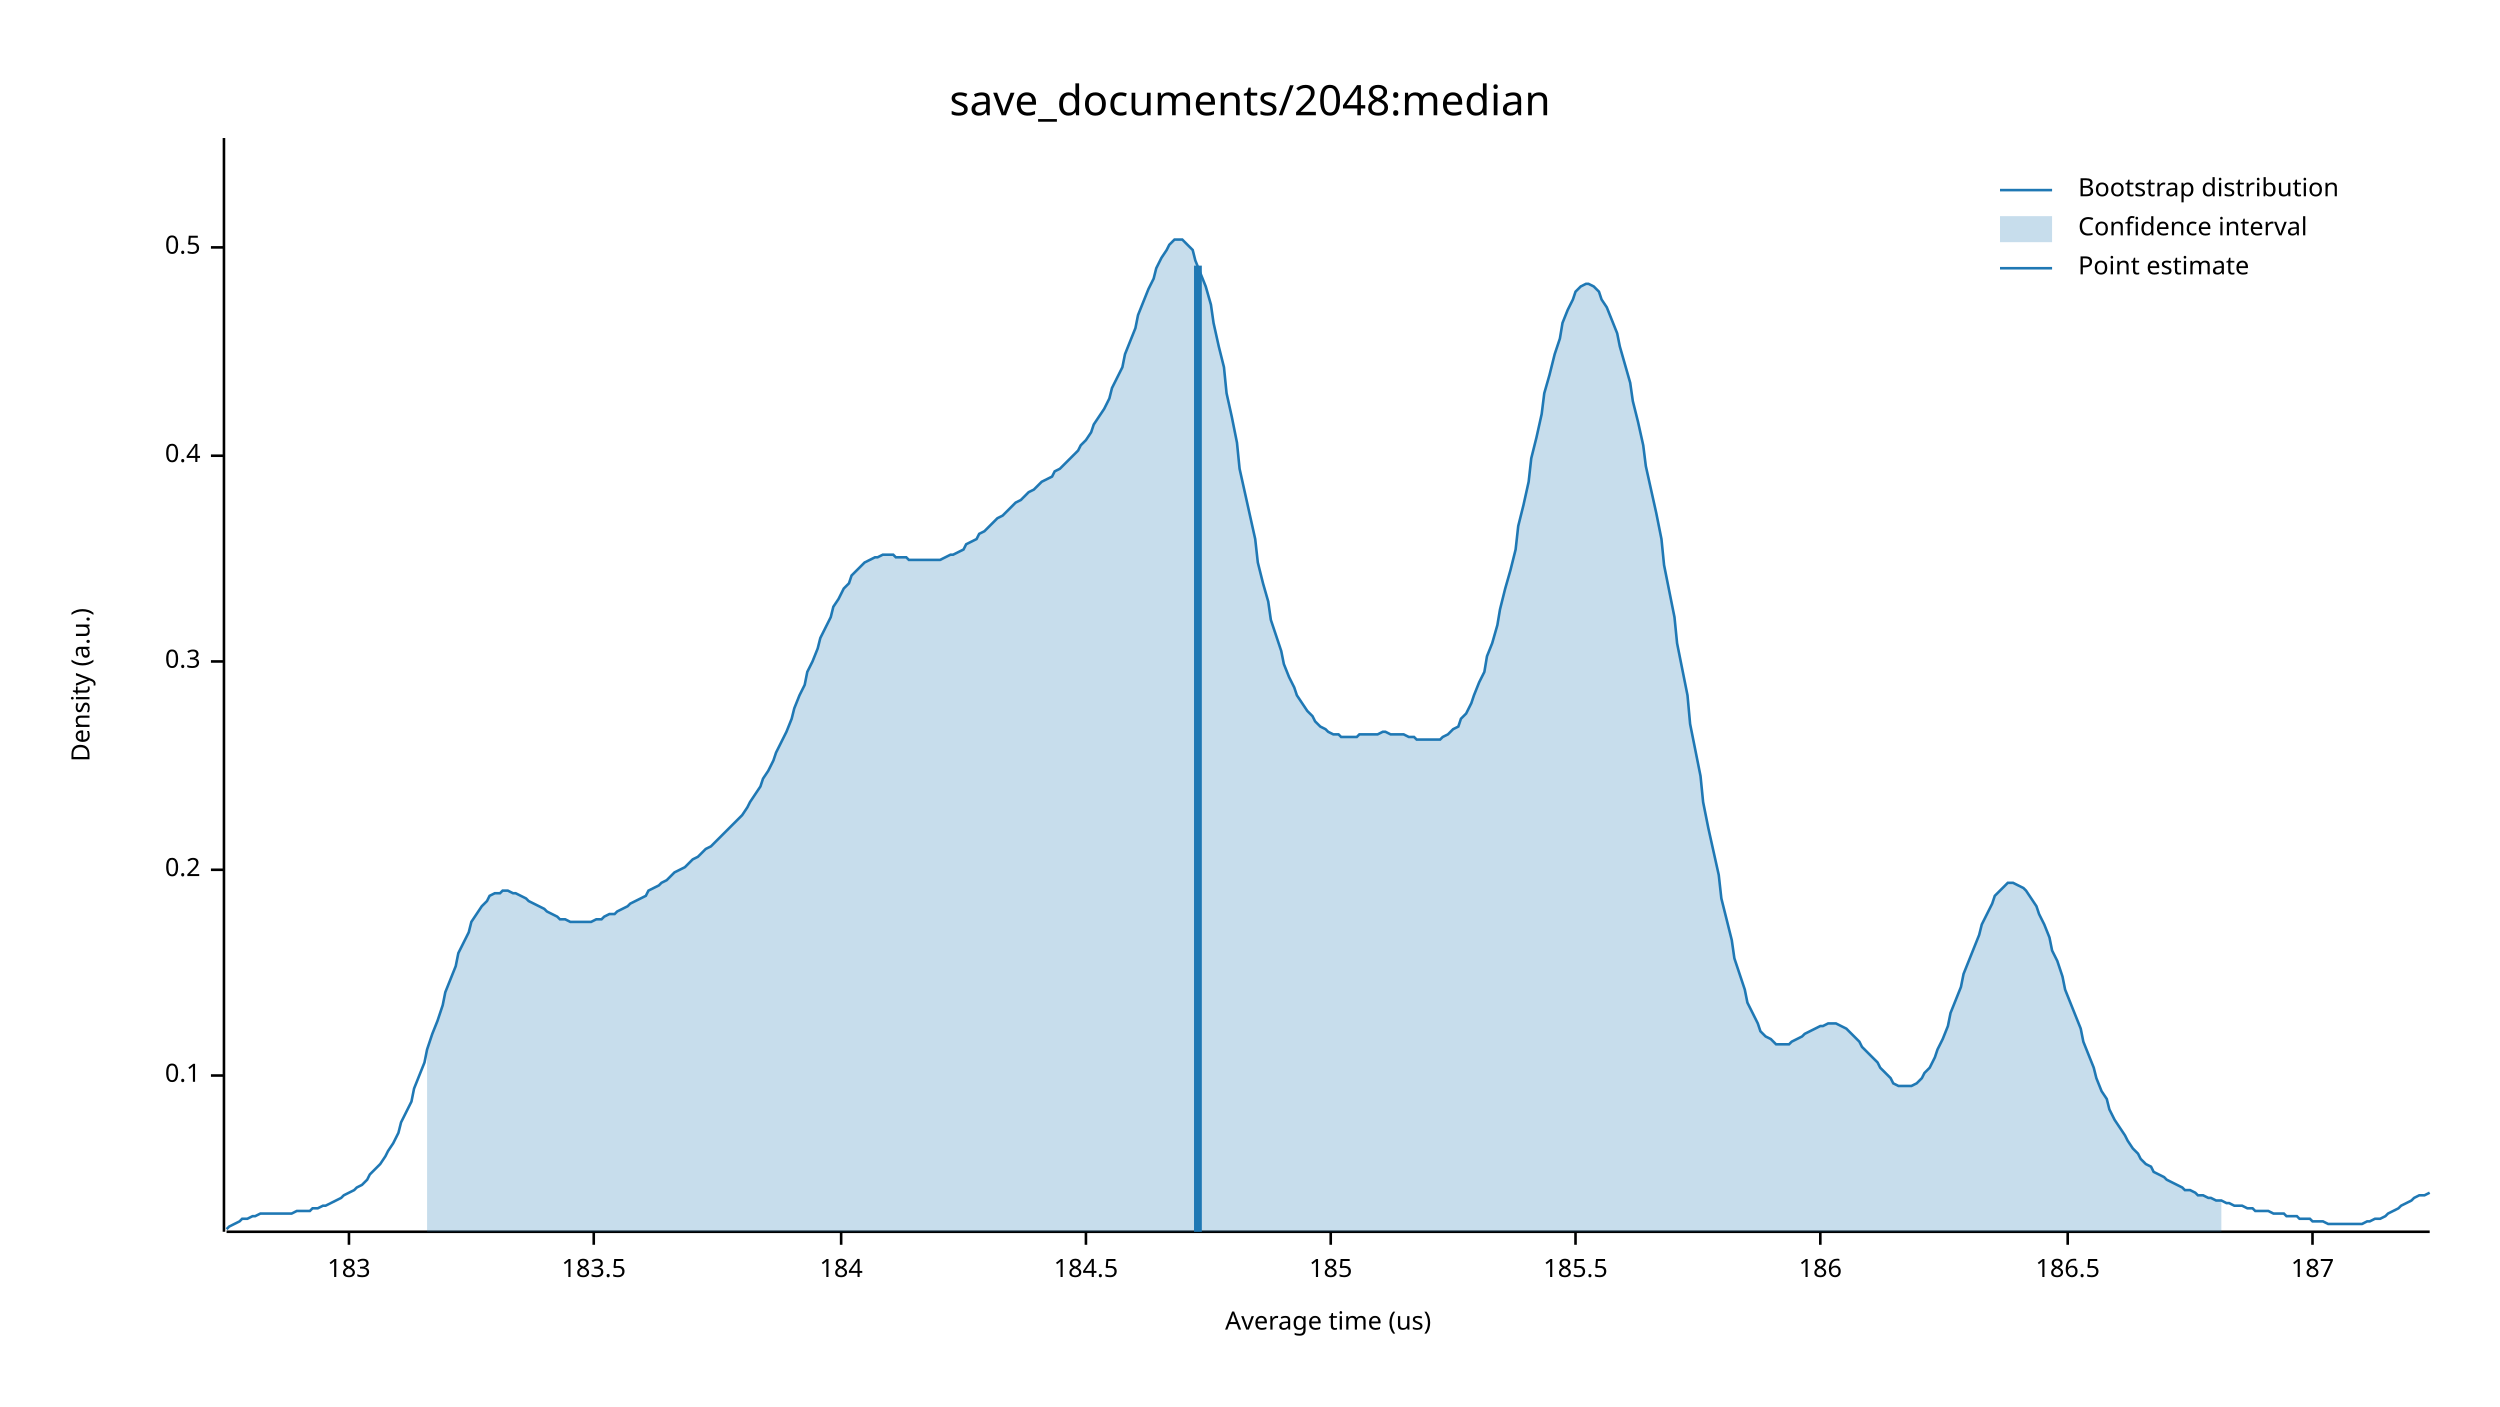
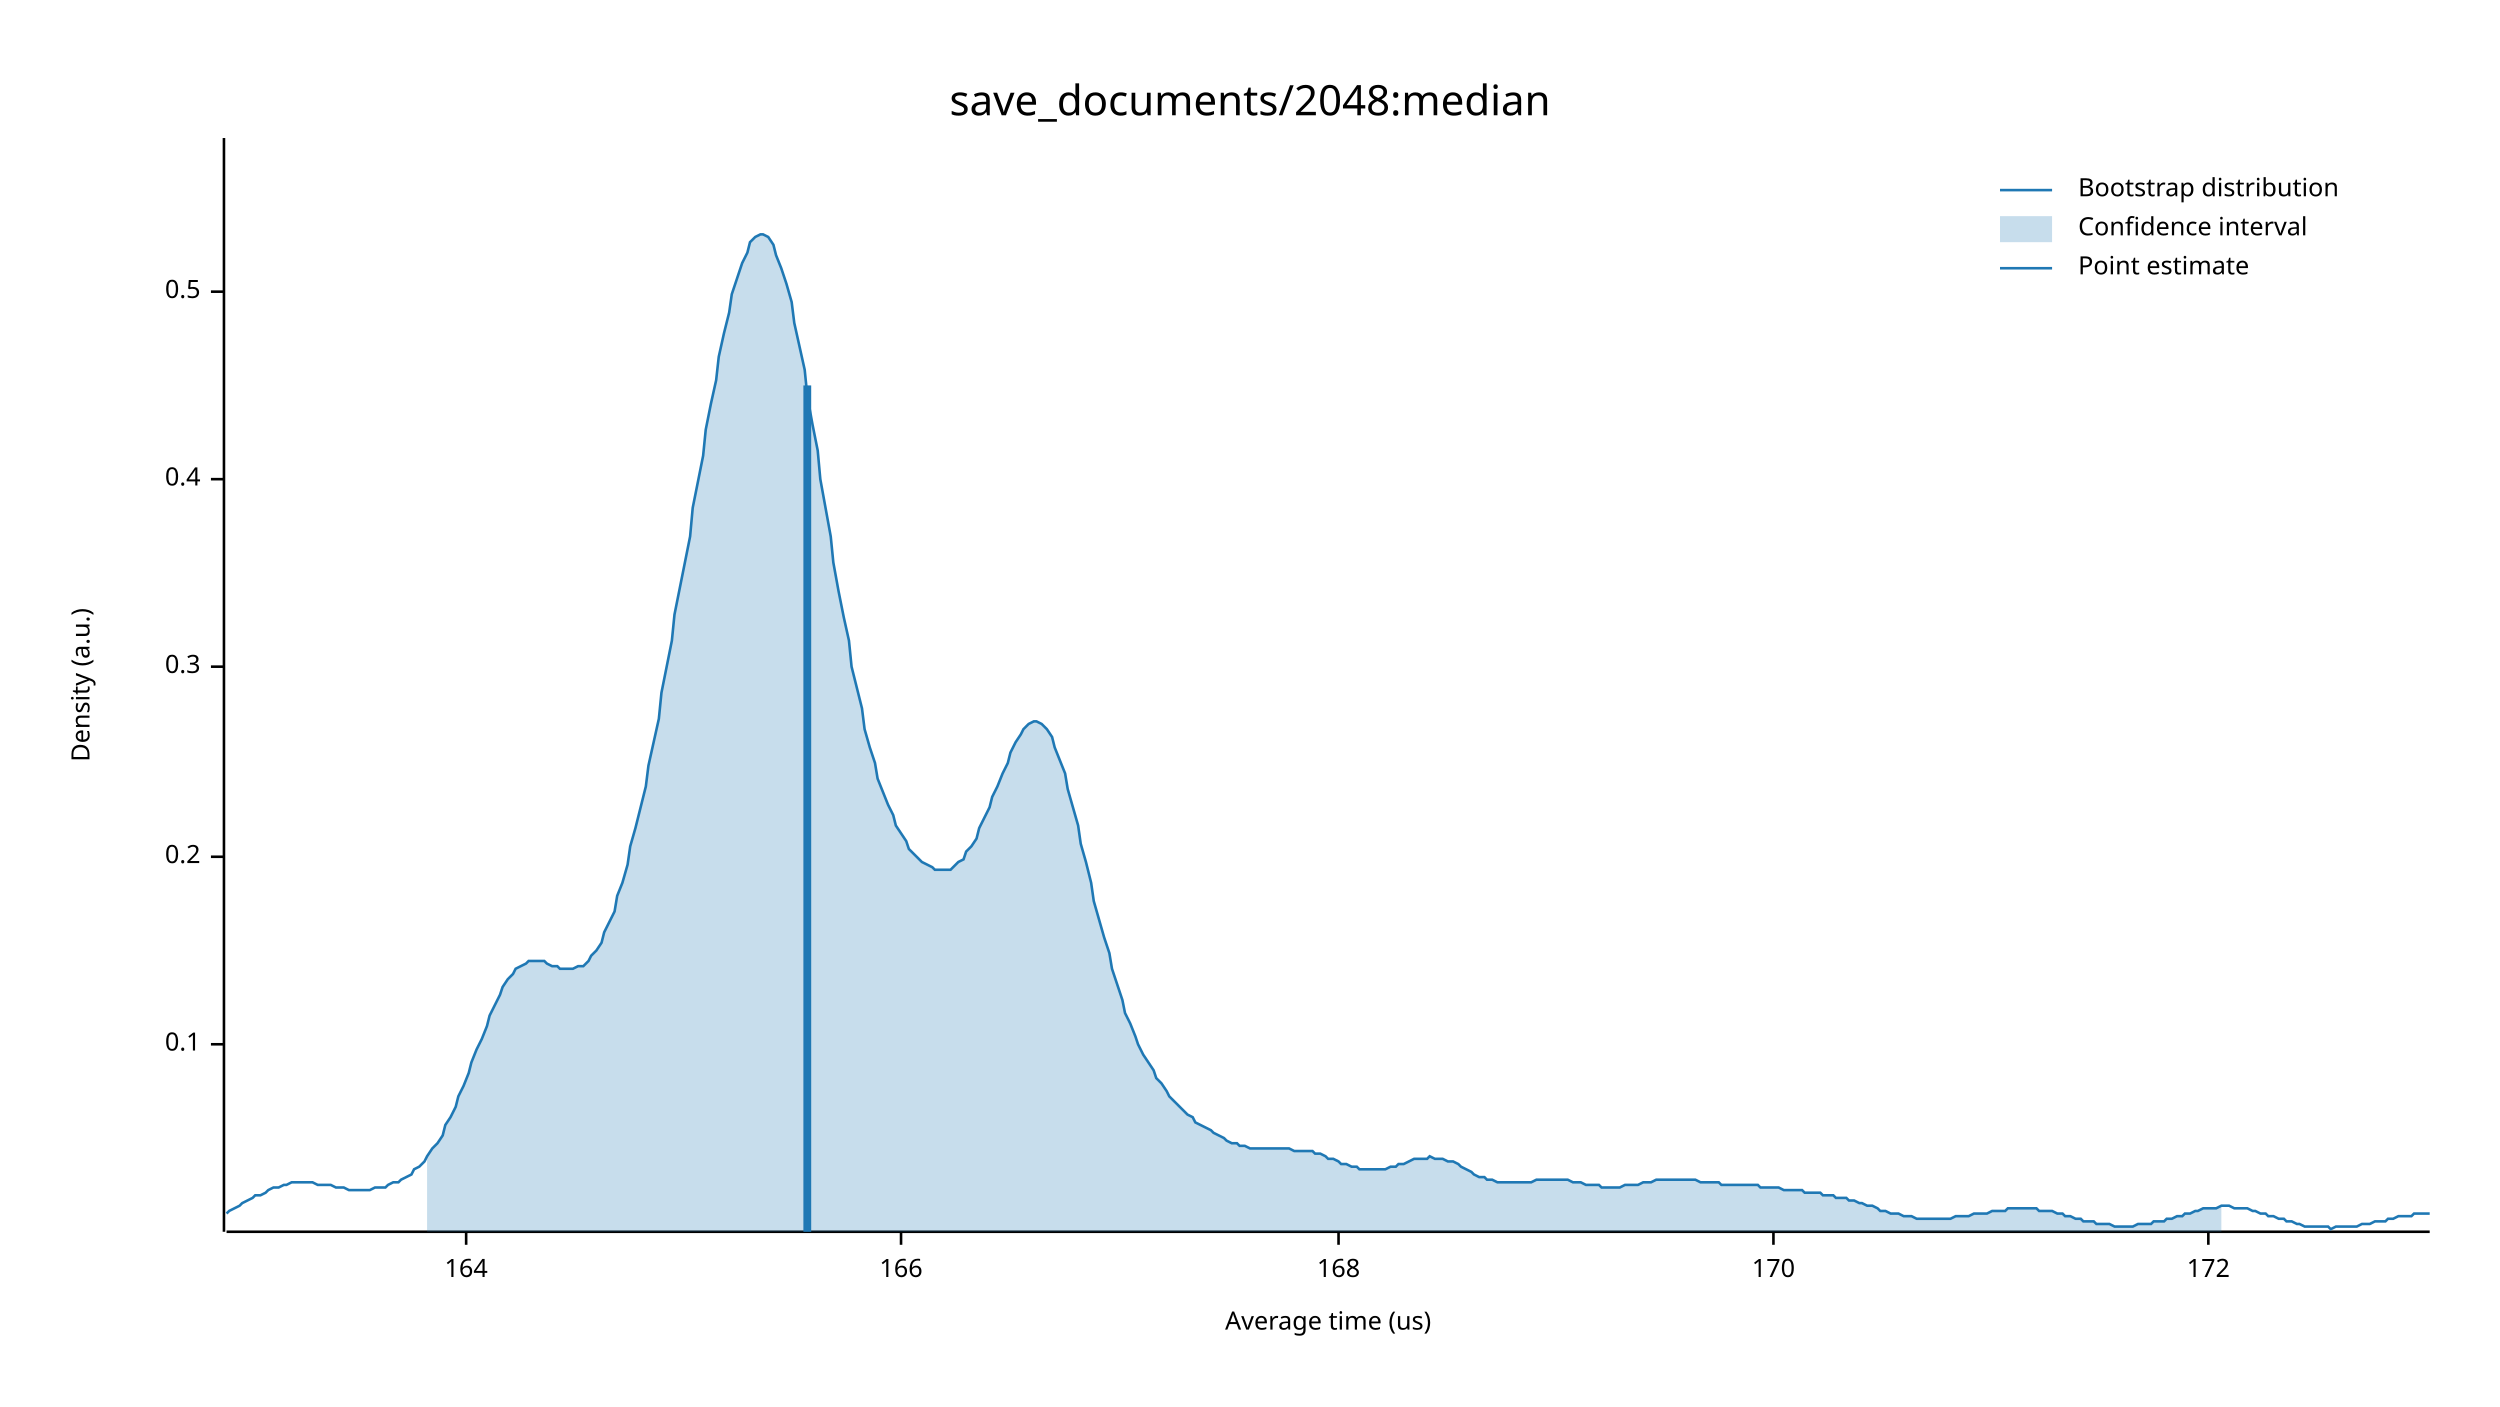
<svg xmlns="http://www.w3.org/2000/svg" width="960" height="540" viewBox="0 0 960 540">
  <text x="480" y="32" dy="0.76em" text-anchor="middle" font-family="sans-serif" font-size="16.129" opacity="1" fill="#000000">
save_documents/2048:median
</text>
  <text x="27" y="263" dy="0.76em" text-anchor="middle" font-family="sans-serif" font-size="9.677" opacity="1" fill="#000000" transform="rotate(270, 27, 263)">
Density (a.u.)
</text>
  <text x="510" y="513" dy="-0.5ex" text-anchor="middle" font-family="sans-serif" font-size="9.677" opacity="1" fill="#000000">
Average time (us)
</text>
  <polyline fill="none" opacity="1" stroke="#000000" stroke-width="1" points="86,53 86,473 " />
-   <text x="77" y="413" dy="0.5ex" text-anchor="end" font-family="sans-serif" font-size="9.677" opacity="1" fill="#000000">
+   <text x="77" y="401" dy="0.5ex" text-anchor="end" font-family="sans-serif" font-size="9.677" opacity="1" fill="#000000">
0.1
</text>
-   <polyline fill="none" opacity="1" stroke="#000000" stroke-width="1" points="81,413 86,413 " />
-   <text x="77" y="334" dy="0.5ex" text-anchor="end" font-family="sans-serif" font-size="9.677" opacity="1" fill="#000000">
+   <polyline fill="none" opacity="1" stroke="#000000" stroke-width="1" points="81,401 86,401 " />
+   <text x="77" y="329" dy="0.5ex" text-anchor="end" font-family="sans-serif" font-size="9.677" opacity="1" fill="#000000">
0.2
</text>
-   <polyline fill="none" opacity="1" stroke="#000000" stroke-width="1" points="81,334 86,334 " />
-   <text x="77" y="254" dy="0.5ex" text-anchor="end" font-family="sans-serif" font-size="9.677" opacity="1" fill="#000000">
+   <polyline fill="none" opacity="1" stroke="#000000" stroke-width="1" points="81,329 86,329 " />
+   <text x="77" y="256" dy="0.5ex" text-anchor="end" font-family="sans-serif" font-size="9.677" opacity="1" fill="#000000">
0.3
</text>
-   <polyline fill="none" opacity="1" stroke="#000000" stroke-width="1" points="81,254 86,254 " />
-   <text x="77" y="175" dy="0.5ex" text-anchor="end" font-family="sans-serif" font-size="9.677" opacity="1" fill="#000000">
+   <polyline fill="none" opacity="1" stroke="#000000" stroke-width="1" points="81,256 86,256 " />
+   <text x="77" y="184" dy="0.5ex" text-anchor="end" font-family="sans-serif" font-size="9.677" opacity="1" fill="#000000">
0.4
</text>
-   <polyline fill="none" opacity="1" stroke="#000000" stroke-width="1" points="81,175 86,175 " />
-   <text x="77" y="95" dy="0.5ex" text-anchor="end" font-family="sans-serif" font-size="9.677" opacity="1" fill="#000000">
+   <polyline fill="none" opacity="1" stroke="#000000" stroke-width="1" points="81,184 86,184 " />
+   <text x="77" y="112" dy="0.5ex" text-anchor="end" font-family="sans-serif" font-size="9.677" opacity="1" fill="#000000">
0.5
</text>
-   <polyline fill="none" opacity="1" stroke="#000000" stroke-width="1" points="81,95 86,95 " />
+   <polyline fill="none" opacity="1" stroke="#000000" stroke-width="1" points="81,112 86,112 " />
  <polyline fill="none" opacity="1" stroke="#000000" stroke-width="1" points="87,473 933,473 " />
-   <text x="134" y="483" dy="0.76em" text-anchor="middle" font-family="sans-serif" font-size="9.677" opacity="1" fill="#000000">
- 183
+   <text x="179" y="483" dy="0.76em" text-anchor="middle" font-family="sans-serif" font-size="9.677" opacity="1" fill="#000000">
+ 164
</text>
-   <polyline fill="none" opacity="1" stroke="#000000" stroke-width="1" points="134,473 134,478 " />
-   <text x="228" y="483" dy="0.76em" text-anchor="middle" font-family="sans-serif" font-size="9.677" opacity="1" fill="#000000">
- 183.5
+   <polyline fill="none" opacity="1" stroke="#000000" stroke-width="1" points="179,473 179,478 " />
+   <text x="346" y="483" dy="0.76em" text-anchor="middle" font-family="sans-serif" font-size="9.677" opacity="1" fill="#000000">
+ 166
</text>
-   <polyline fill="none" opacity="1" stroke="#000000" stroke-width="1" points="228,473 228,478 " />
-   <text x="323" y="483" dy="0.76em" text-anchor="middle" font-family="sans-serif" font-size="9.677" opacity="1" fill="#000000">
- 184
+   <polyline fill="none" opacity="1" stroke="#000000" stroke-width="1" points="346,473 346,478 " />
+   <text x="514" y="483" dy="0.76em" text-anchor="middle" font-family="sans-serif" font-size="9.677" opacity="1" fill="#000000">
+ 168
</text>
-   <polyline fill="none" opacity="1" stroke="#000000" stroke-width="1" points="323,473 323,478 " />
-   <text x="417" y="483" dy="0.76em" text-anchor="middle" font-family="sans-serif" font-size="9.677" opacity="1" fill="#000000">
- 184.5
+   <polyline fill="none" opacity="1" stroke="#000000" stroke-width="1" points="514,473 514,478 " />
+   <text x="681" y="483" dy="0.76em" text-anchor="middle" font-family="sans-serif" font-size="9.677" opacity="1" fill="#000000">
+ 170
</text>
-   <polyline fill="none" opacity="1" stroke="#000000" stroke-width="1" points="417,473 417,478 " />
-   <text x="511" y="483" dy="0.76em" text-anchor="middle" font-family="sans-serif" font-size="9.677" opacity="1" fill="#000000">
- 185
+   <polyline fill="none" opacity="1" stroke="#000000" stroke-width="1" points="681,473 681,478 " />
+   <text x="848" y="483" dy="0.76em" text-anchor="middle" font-family="sans-serif" font-size="9.677" opacity="1" fill="#000000">
+ 172
</text>
-   <polyline fill="none" opacity="1" stroke="#000000" stroke-width="1" points="511,473 511,478 " />
-   <text x="605" y="483" dy="0.76em" text-anchor="middle" font-family="sans-serif" font-size="9.677" opacity="1" fill="#000000">
- 185.5
- </text>
-   <polyline fill="none" opacity="1" stroke="#000000" stroke-width="1" points="605,473 605,478 " />
-   <text x="699" y="483" dy="0.76em" text-anchor="middle" font-family="sans-serif" font-size="9.677" opacity="1" fill="#000000">
- 186
- </text>
-   <polyline fill="none" opacity="1" stroke="#000000" stroke-width="1" points="699,473 699,478 " />
-   <text x="794" y="483" dy="0.76em" text-anchor="middle" font-family="sans-serif" font-size="9.677" opacity="1" fill="#000000">
- 186.5
- </text>
-   <polyline fill="none" opacity="1" stroke="#000000" stroke-width="1" points="794,473 794,478 " />
-   <text x="888" y="483" dy="0.76em" text-anchor="middle" font-family="sans-serif" font-size="9.677" opacity="1" fill="#000000">
- 187
- </text>
-   <polyline fill="none" opacity="1" stroke="#000000" stroke-width="1" points="888,473 888,478 " />
-   <polyline fill="none" opacity="1" stroke="#1F78B4" stroke-width="1" points="87,472 88,471 90,470 92,469 93,468 95,468 97,467 98,467 100,466 102,466 103,466 105,466 107,466 109,466 110,466 112,466 114,465 115,465 117,465 119,465 120,464 122,464 124,463 125,463 127,462 129,461 131,460 132,459 134,458 136,457 137,456 139,455 141,453 142,451 144,449 146,447 148,444 149,442 151,439 153,435 154,431 156,427 158,423 159,418 161,413 163,408 164,403 166,397 168,392 170,386 171,381 173,376 175,371 176,366 178,362 180,358 181,354 183,351 185,348 187,346 188,344 190,343 192,343 193,342 195,342 197,343 198,343 200,344 202,345 203,346 205,347 207,348 209,349 210,350 212,351 214,352 215,353 217,353 219,354 220,354 222,354 224,354 226,354 227,354 229,353 231,353 232,352 234,351 236,351 237,350 239,349 241,348 242,347 244,346 246,345 248,344 249,342 251,341 253,340 254,339 256,338 258,336 259,335 261,334 263,333 265,331 266,330 268,329 270,327 271,326 273,325 275,323 276,322 278,320 280,318 281,317 283,315 285,313 287,310 288,308 290,305 292,302 293,299 295,296 297,292 298,289 300,285 302,281 304,276 305,272 307,267 309,263 310,258 312,254 314,249 315,245 317,241 319,237 320,233 322,230 324,226 326,224 327,221 329,219 331,217 332,216 334,215 336,214 337,214 339,213 341,213 343,213 344,214 346,214 348,214 349,215 351,215 353,215 354,215 356,215 358,215 359,215 361,215 363,214 365,213 366,213 368,212 370,211 371,209 373,208 375,207 376,205 378,204 380,202 381,201 383,199 385,198 387,196 388,195 390,193 392,192 393,191 395,189 397,188 398,187 400,185 402,184 404,183 405,181 407,180 409,178 410,177 412,175 414,173 415,171 417,169 419,166 420,163 422,160 424,157 426,153 427,149 429,145 431,141 432,136 434,131 436,126 437,121 439,116 441,111 443,107 444,103 446,99 448,96 449,94 451,92 453,92 454,92 456,94 458,96 459,100 461,105 463,110 465,117 466,124 468,133 470,141 471,151 473,160 475,170 476,180 478,189 480,198 482,207 483,216 485,224 487,231 488,238 490,244 492,250 493,255 495,260 497,264 498,267 500,270 502,273 504,275 505,277 507,279 509,280 510,281 512,282 514,282 515,283 517,283 519,283 521,283 522,282 524,282 526,282 527,282 529,282 531,281 532,281 534,282 536,282 537,282 539,282 541,283 543,283 544,284 546,284 548,284 549,284 551,284 553,284 554,283 556,282 558,280 560,279 561,276 563,274 565,270 566,267 568,262 570,258 571,252 573,247 575,240 576,234 578,226 580,219 582,211 583,202 585,194 587,185 588,176 590,168 592,159 593,151 595,144 597,136 599,130 600,124 602,119 604,115 605,112 607,110 609,109 610,109 612,110 614,112 615,115 617,118 619,123 621,128 622,133 624,140 626,147 627,154 629,162 631,171 632,179 634,188 636,197 638,207 639,217 641,227 643,237 644,247 646,257 648,267 649,278 651,288 653,298 654,308 656,318 658,327 660,336 661,345 663,353 665,361 666,368 668,374 670,380 671,385 673,389 675,393 676,396 678,398 680,399 682,401 683,401 685,401 687,401 688,400 690,399 692,398 693,397 695,396 697,395 699,394 700,394 702,393 704,393 705,393 707,394 709,395 710,396 712,398 714,400 715,402 717,404 719,406 721,408 722,410 724,412 726,414 727,416 729,417 731,417 732,417 734,417 736,416 738,414 739,412 741,410 743,406 744,403 746,399 748,394 749,389 751,384 753,379 754,374 756,369 758,364 760,359 761,355 763,351 765,347 766,344 768,342 770,340 771,339 773,339 775,340 777,341 778,342 780,345 782,348 783,351 785,355 787,360 788,365 790,369 792,375 793,380 795,385 797,390 799,395 800,400 802,405 804,410 805,414 807,419 809,422 810,426 812,430 814,433 816,436 817,438 819,441 821,443 822,445 824,447 826,448 827,450 829,451 831,452 832,453 834,454 836,455 838,456 839,457 841,457 843,458 844,459 846,459 848,460 849,460 851,461 853,461 855,462 856,462 858,463 860,463 861,463 863,464 865,464 866,465 868,465 870,465 871,465 873,466 875,466 877,466 878,467 880,467 882,467 883,468 885,468 887,468 888,469 890,469 892,469 894,470 895,470 897,470 899,470 900,470 902,470 904,470 905,470 907,470 909,469 910,469 912,468 914,468 916,467 917,466 919,465 921,464 922,463 924,462 926,461 927,460 929,459 931,459 933,458 " />
-   <polygon opacity="0.25" fill="#1F78B4" points="164,403 166,397 168,392 170,386 171,381 173,376 175,371 176,366 178,362 180,358 181,354 183,351 185,348 187,346 188,344 190,343 192,343 193,342 195,342 197,343 198,343 200,344 202,345 203,346 205,347 207,348 209,349 210,350 212,351 214,352 215,353 217,353 219,354 220,354 222,354 224,354 226,354 227,354 229,353 231,353 232,352 234,351 236,351 237,350 239,349 241,348 242,347 244,346 246,345 248,344 249,342 251,341 253,340 254,339 256,338 258,336 259,335 261,334 263,333 265,331 266,330 268,329 270,327 271,326 273,325 275,323 276,322 278,320 280,318 281,317 283,315 285,313 287,310 288,308 290,305 292,302 293,299 295,296 297,292 298,289 300,285 302,281 304,276 305,272 307,267 309,263 310,258 312,254 314,249 315,245 317,241 319,237 320,233 322,230 324,226 326,224 327,221 329,219 331,217 332,216 334,215 336,214 337,214 339,213 341,213 343,213 344,214 346,214 348,214 349,215 351,215 353,215 354,215 356,215 358,215 359,215 361,215 363,214 365,213 366,213 368,212 370,211 371,209 373,208 375,207 376,205 378,204 380,202 381,201 383,199 385,198 387,196 388,195 390,193 392,192 393,191 395,189 397,188 398,187 400,185 402,184 404,183 405,181 407,180 409,178 410,177 412,175 414,173 415,171 417,169 419,166 420,163 422,160 424,157 426,153 427,149 429,145 431,141 432,136 434,131 436,126 437,121 439,116 441,111 443,107 444,103 446,99 448,96 449,94 451,92 453,92 454,92 456,94 458,96 459,100 461,105 463,110 465,117 466,124 468,133 470,141 471,151 473,160 475,170 476,180 478,189 480,198 482,207 483,216 485,224 487,231 488,238 490,244 492,250 493,255 495,260 497,264 498,267 500,270 502,273 504,275 505,277 507,279 509,280 510,281 512,282 514,282 515,283 517,283 519,283 521,283 522,282 524,282 526,282 527,282 529,282 531,281 532,281 534,282 536,282 537,282 539,282 541,283 543,283 544,284 546,284 548,284 549,284 551,284 553,284 554,283 556,282 558,280 560,279 561,276 563,274 565,270 566,267 568,262 570,258 571,252 573,247 575,240 576,234 578,226 580,219 582,211 583,202 585,194 587,185 588,176 590,168 592,159 593,151 595,144 597,136 599,130 600,124 602,119 604,115 605,112 607,110 609,109 610,109 612,110 614,112 615,115 617,118 619,123 621,128 622,133 624,140 626,147 627,154 629,162 631,171 632,179 634,188 636,197 638,207 639,217 641,227 643,237 644,247 646,257 648,267 649,278 651,288 653,298 654,308 656,318 658,327 660,336 661,345 663,353 665,361 666,368 668,374 670,380 671,385 673,389 675,393 676,396 678,398 680,399 682,401 683,401 685,401 687,401 688,400 690,399 692,398 693,397 695,396 697,395 699,394 700,394 702,393 704,393 705,393 707,394 709,395 710,396 712,398 714,400 715,402 717,404 719,406 721,408 722,410 724,412 726,414 727,416 729,417 731,417 732,417 734,417 736,416 738,414 739,412 741,410 743,406 744,403 746,399 748,394 749,389 751,384 753,379 754,374 756,369 758,364 760,359 761,355 763,351 765,347 766,344 768,342 770,340 771,339 773,339 775,340 777,341 778,342 780,345 782,348 783,351 785,355 787,360 788,365 790,369 792,375 793,380 795,385 797,390 799,395 800,400 802,405 804,410 805,414 807,419 809,422 810,426 812,430 814,433 816,436 817,438 819,441 821,443 822,445 824,447 826,448 827,450 829,451 831,452 832,453 834,454 836,455 838,456 839,457 841,457 843,458 844,459 846,459 848,460 849,460 851,461 853,461 853,473 164,473 " />
-   <polyline fill="none" opacity="1" stroke="#1F78B4" stroke-width="3" points="460,473 460,102 " />
+   <polyline fill="none" opacity="1" stroke="#000000" stroke-width="1" points="848,473 848,478 " />
+   <polyline fill="none" opacity="1" stroke="#1F78B4" stroke-width="1" points="87,466 88,465 90,464 92,463 93,462 95,461 97,460 98,459 100,459 102,458 103,457 105,456 107,456 109,455 110,455 112,454 114,454 115,454 117,454 119,454 120,454 122,455 124,455 125,455 127,455 129,456 131,456 132,456 134,457 136,457 137,457 139,457 141,457 142,457 144,456 146,456 148,456 149,455 151,454 153,454 154,453 156,452 158,451 159,449 161,448 163,446 164,444 166,441 168,439 170,436 171,432 173,429 175,425 176,421 178,417 180,412 181,408 183,403 185,399 187,394 188,390 190,386 192,382 193,379 195,376 197,374 198,372 200,371 202,370 203,369 205,369 207,369 209,369 210,370 212,371 214,371 215,372 217,372 219,372 220,372 222,371 224,371 226,369 227,367 229,365 231,362 232,358 234,354 236,350 237,344 239,339 241,332 242,325 244,318 246,310 248,302 249,294 251,285 253,276 254,266 256,256 258,246 259,236 261,226 263,216 265,206 266,195 268,185 270,175 271,165 273,155 275,146 276,137 278,128 280,120 281,113 283,107 285,101 287,97 288,93 290,91 292,90 293,90 295,91 297,94 298,98 300,103 302,109 304,116 305,124 307,133 309,142 310,152 312,163 314,173 315,184 317,195 319,206 320,216 322,227 324,237 326,246 327,256 329,264 331,272 332,280 334,287 336,293 337,299 339,304 341,309 343,313 344,317 346,320 348,323 349,326 351,328 353,330 354,331 356,332 358,333 359,334 361,334 363,334 365,334 366,333 368,331 370,330 371,327 373,325 375,322 376,318 378,314 380,310 381,306 383,302 385,297 387,293 388,289 390,285 392,282 393,280 395,278 397,277 398,277 400,278 402,280 404,283 405,287 407,292 409,297 410,303 412,310 414,317 415,324 417,331 419,339 420,346 422,353 424,360 426,366 427,372 429,378 431,384 432,389 434,393 436,398 437,401 439,405 441,408 443,411 444,414 446,416 448,419 449,421 451,423 453,425 454,426 456,428 458,429 459,431 461,432 463,433 465,434 466,435 468,436 470,437 471,438 473,439 475,439 476,440 478,440 480,441 482,441 483,441 485,441 487,441 488,441 490,441 492,441 493,441 495,441 497,442 498,442 500,442 502,442 504,442 505,443 507,443 509,444 510,445 512,445 514,446 515,447 517,447 519,448 521,448 522,449 524,449 526,449 527,449 529,449 531,449 532,449 534,448 536,448 537,447 539,447 541,446 543,445 544,445 546,445 548,445 549,444 551,445 553,445 554,445 556,446 558,446 560,447 561,448 563,449 565,450 566,451 568,452 570,452 571,453 573,453 575,454 576,454 578,454 580,454 582,454 583,454 585,454 587,454 588,454 590,453 592,453 593,453 595,453 597,453 599,453 600,453 602,453 604,454 605,454 607,454 609,455 610,455 612,455 614,455 615,456 617,456 619,456 621,456 622,456 624,455 626,455 627,455 629,455 631,454 632,454 634,454 636,453 638,453 639,453 641,453 643,453 644,453 646,453 648,453 649,453 651,453 653,454 654,454 656,454 658,454 660,454 661,455 663,455 665,455 666,455 668,455 670,455 671,455 673,455 675,455 676,456 678,456 680,456 682,456 683,456 685,457 687,457 688,457 690,457 692,457 693,458 695,458 697,458 699,458 700,459 702,459 704,459 705,460 707,460 709,460 710,461 712,461 714,462 715,462 717,463 719,463 721,464 722,465 724,465 726,466 727,466 729,466 731,467 732,467 734,467 736,468 738,468 739,468 741,468 743,468 744,468 746,468 748,468 749,468 751,467 753,467 754,467 756,467 758,466 760,466 761,466 763,466 765,465 766,465 768,465 770,465 771,464 773,464 775,464 777,464 778,464 780,464 782,464 783,465 785,465 787,465 788,465 790,466 792,466 793,467 795,467 797,468 799,468 800,469 802,469 804,469 805,470 807,470 809,470 810,470 812,471 814,471 816,471 817,471 819,471 821,470 822,470 824,470 826,470 827,469 829,469 831,469 832,468 834,468 836,467 838,467 839,466 841,466 843,465 844,465 846,464 848,464 849,464 851,464 853,463 855,463 856,463 858,464 860,464 861,464 863,464 865,465 866,465 868,466 870,466 871,467 873,467 875,468 877,468 878,469 880,469 882,470 883,470 885,471 887,471 888,471 890,471 892,471 894,471 895,472 897,471 899,471 900,471 902,471 904,471 905,471 907,470 909,470 910,470 912,469 914,469 916,469 917,468 919,468 921,467 922,467 924,467 926,467 927,466 929,466 931,466 933,466 " />
+   <polygon opacity="0.25" fill="#1F78B4" points="164,444 166,441 168,439 170,436 171,432 173,429 175,425 176,421 178,417 180,412 181,408 183,403 185,399 187,394 188,390 190,386 192,382 193,379 195,376 197,374 198,372 200,371 202,370 203,369 205,369 207,369 209,369 210,370 212,371 214,371 215,372 217,372 219,372 220,372 222,371 224,371 226,369 227,367 229,365 231,362 232,358 234,354 236,350 237,344 239,339 241,332 242,325 244,318 246,310 248,302 249,294 251,285 253,276 254,266 256,256 258,246 259,236 261,226 263,216 265,206 266,195 268,185 270,175 271,165 273,155 275,146 276,137 278,128 280,120 281,113 283,107 285,101 287,97 288,93 290,91 292,90 293,90 295,91 297,94 298,98 300,103 302,109 304,116 305,124 307,133 309,142 310,152 312,163 314,173 315,184 317,195 319,206 320,216 322,227 324,237 326,246 327,256 329,264 331,272 332,280 334,287 336,293 337,299 339,304 341,309 343,313 344,317 346,320 348,323 349,326 351,328 353,330 354,331 356,332 358,333 359,334 361,334 363,334 365,334 366,333 368,331 370,330 371,327 373,325 375,322 376,318 378,314 380,310 381,306 383,302 385,297 387,293 388,289 390,285 392,282 393,280 395,278 397,277 398,277 400,278 402,280 404,283 405,287 407,292 409,297 410,303 412,310 414,317 415,324 417,331 419,339 420,346 422,353 424,360 426,366 427,372 429,378 431,384 432,389 434,393 436,398 437,401 439,405 441,408 443,411 444,414 446,416 448,419 449,421 451,423 453,425 454,426 456,428 458,429 459,431 461,432 463,433 465,434 466,435 468,436 470,437 471,438 473,439 475,439 476,440 478,440 480,441 482,441 483,441 485,441 487,441 488,441 490,441 492,441 493,441 495,441 497,442 498,442 500,442 502,442 504,442 505,443 507,443 509,444 510,445 512,445 514,446 515,447 517,447 519,448 521,448 522,449 524,449 526,449 527,449 529,449 531,449 532,449 534,448 536,448 537,447 539,447 541,446 543,445 544,445 546,445 548,445 549,444 551,445 553,445 554,445 556,446 558,446 560,447 561,448 563,449 565,450 566,451 568,452 570,452 571,453 573,453 575,454 576,454 578,454 580,454 582,454 583,454 585,454 587,454 588,454 590,453 592,453 593,453 595,453 597,453 599,453 600,453 602,453 604,454 605,454 607,454 609,455 610,455 612,455 614,455 615,456 617,456 619,456 621,456 622,456 624,455 626,455 627,455 629,455 631,454 632,454 634,454 636,453 638,453 639,453 641,453 643,453 644,453 646,453 648,453 649,453 651,453 653,454 654,454 656,454 658,454 660,454 661,455 663,455 665,455 666,455 668,455 670,455 671,455 673,455 675,455 676,456 678,456 680,456 682,456 683,456 685,457 687,457 688,457 690,457 692,457 693,458 695,458 697,458 699,458 700,459 702,459 704,459 705,460 707,460 709,460 710,461 712,461 714,462 715,462 717,463 719,463 721,464 722,465 724,465 726,466 727,466 729,466 731,467 732,467 734,467 736,468 738,468 739,468 741,468 743,468 744,468 746,468 748,468 749,468 751,467 753,467 754,467 756,467 758,466 760,466 761,466 763,466 765,465 766,465 768,465 770,465 771,464 773,464 775,464 777,464 778,464 780,464 782,464 783,465 785,465 787,465 788,465 790,466 792,466 793,467 795,467 797,468 799,468 800,469 802,469 804,469 805,470 807,470 809,470 810,470 812,471 814,471 816,471 817,471 819,471 821,470 822,470 824,470 826,470 827,469 829,469 831,469 832,468 834,468 836,467 838,467 839,466 841,466 843,465 844,465 846,464 848,464 849,464 851,464 853,463 853,473 164,473 " />
+   <polyline fill="none" opacity="1" stroke="#1F78B4" stroke-width="3" points="310,473 310,148 " />
  <text x="798" y="68" dy="0.76em" text-anchor="start" font-family="sans-serif" font-size="9.677" opacity="1" fill="#000000">
Bootstrap distribution
</text>
  <text x="798" y="83" dy="0.76em" text-anchor="start" font-family="sans-serif" font-size="9.677" opacity="1" fill="#000000">
Confidence interval
</text>
  <text x="798" y="98" dy="0.76em" text-anchor="start" font-family="sans-serif" font-size="9.677" opacity="1" fill="#000000">
Point estimate
</text>
  <polyline fill="none" opacity="1" stroke="#1F78B4" stroke-width="1" points="768,73 788,73 " />
  <rect x="768" y="83" width="20" height="10" opacity="0.25" fill="#1F78B4" stroke="none" />
  <polyline fill="none" opacity="1" stroke="#1F78B4" stroke-width="1" points="768,103 788,103 " />
</svg>
